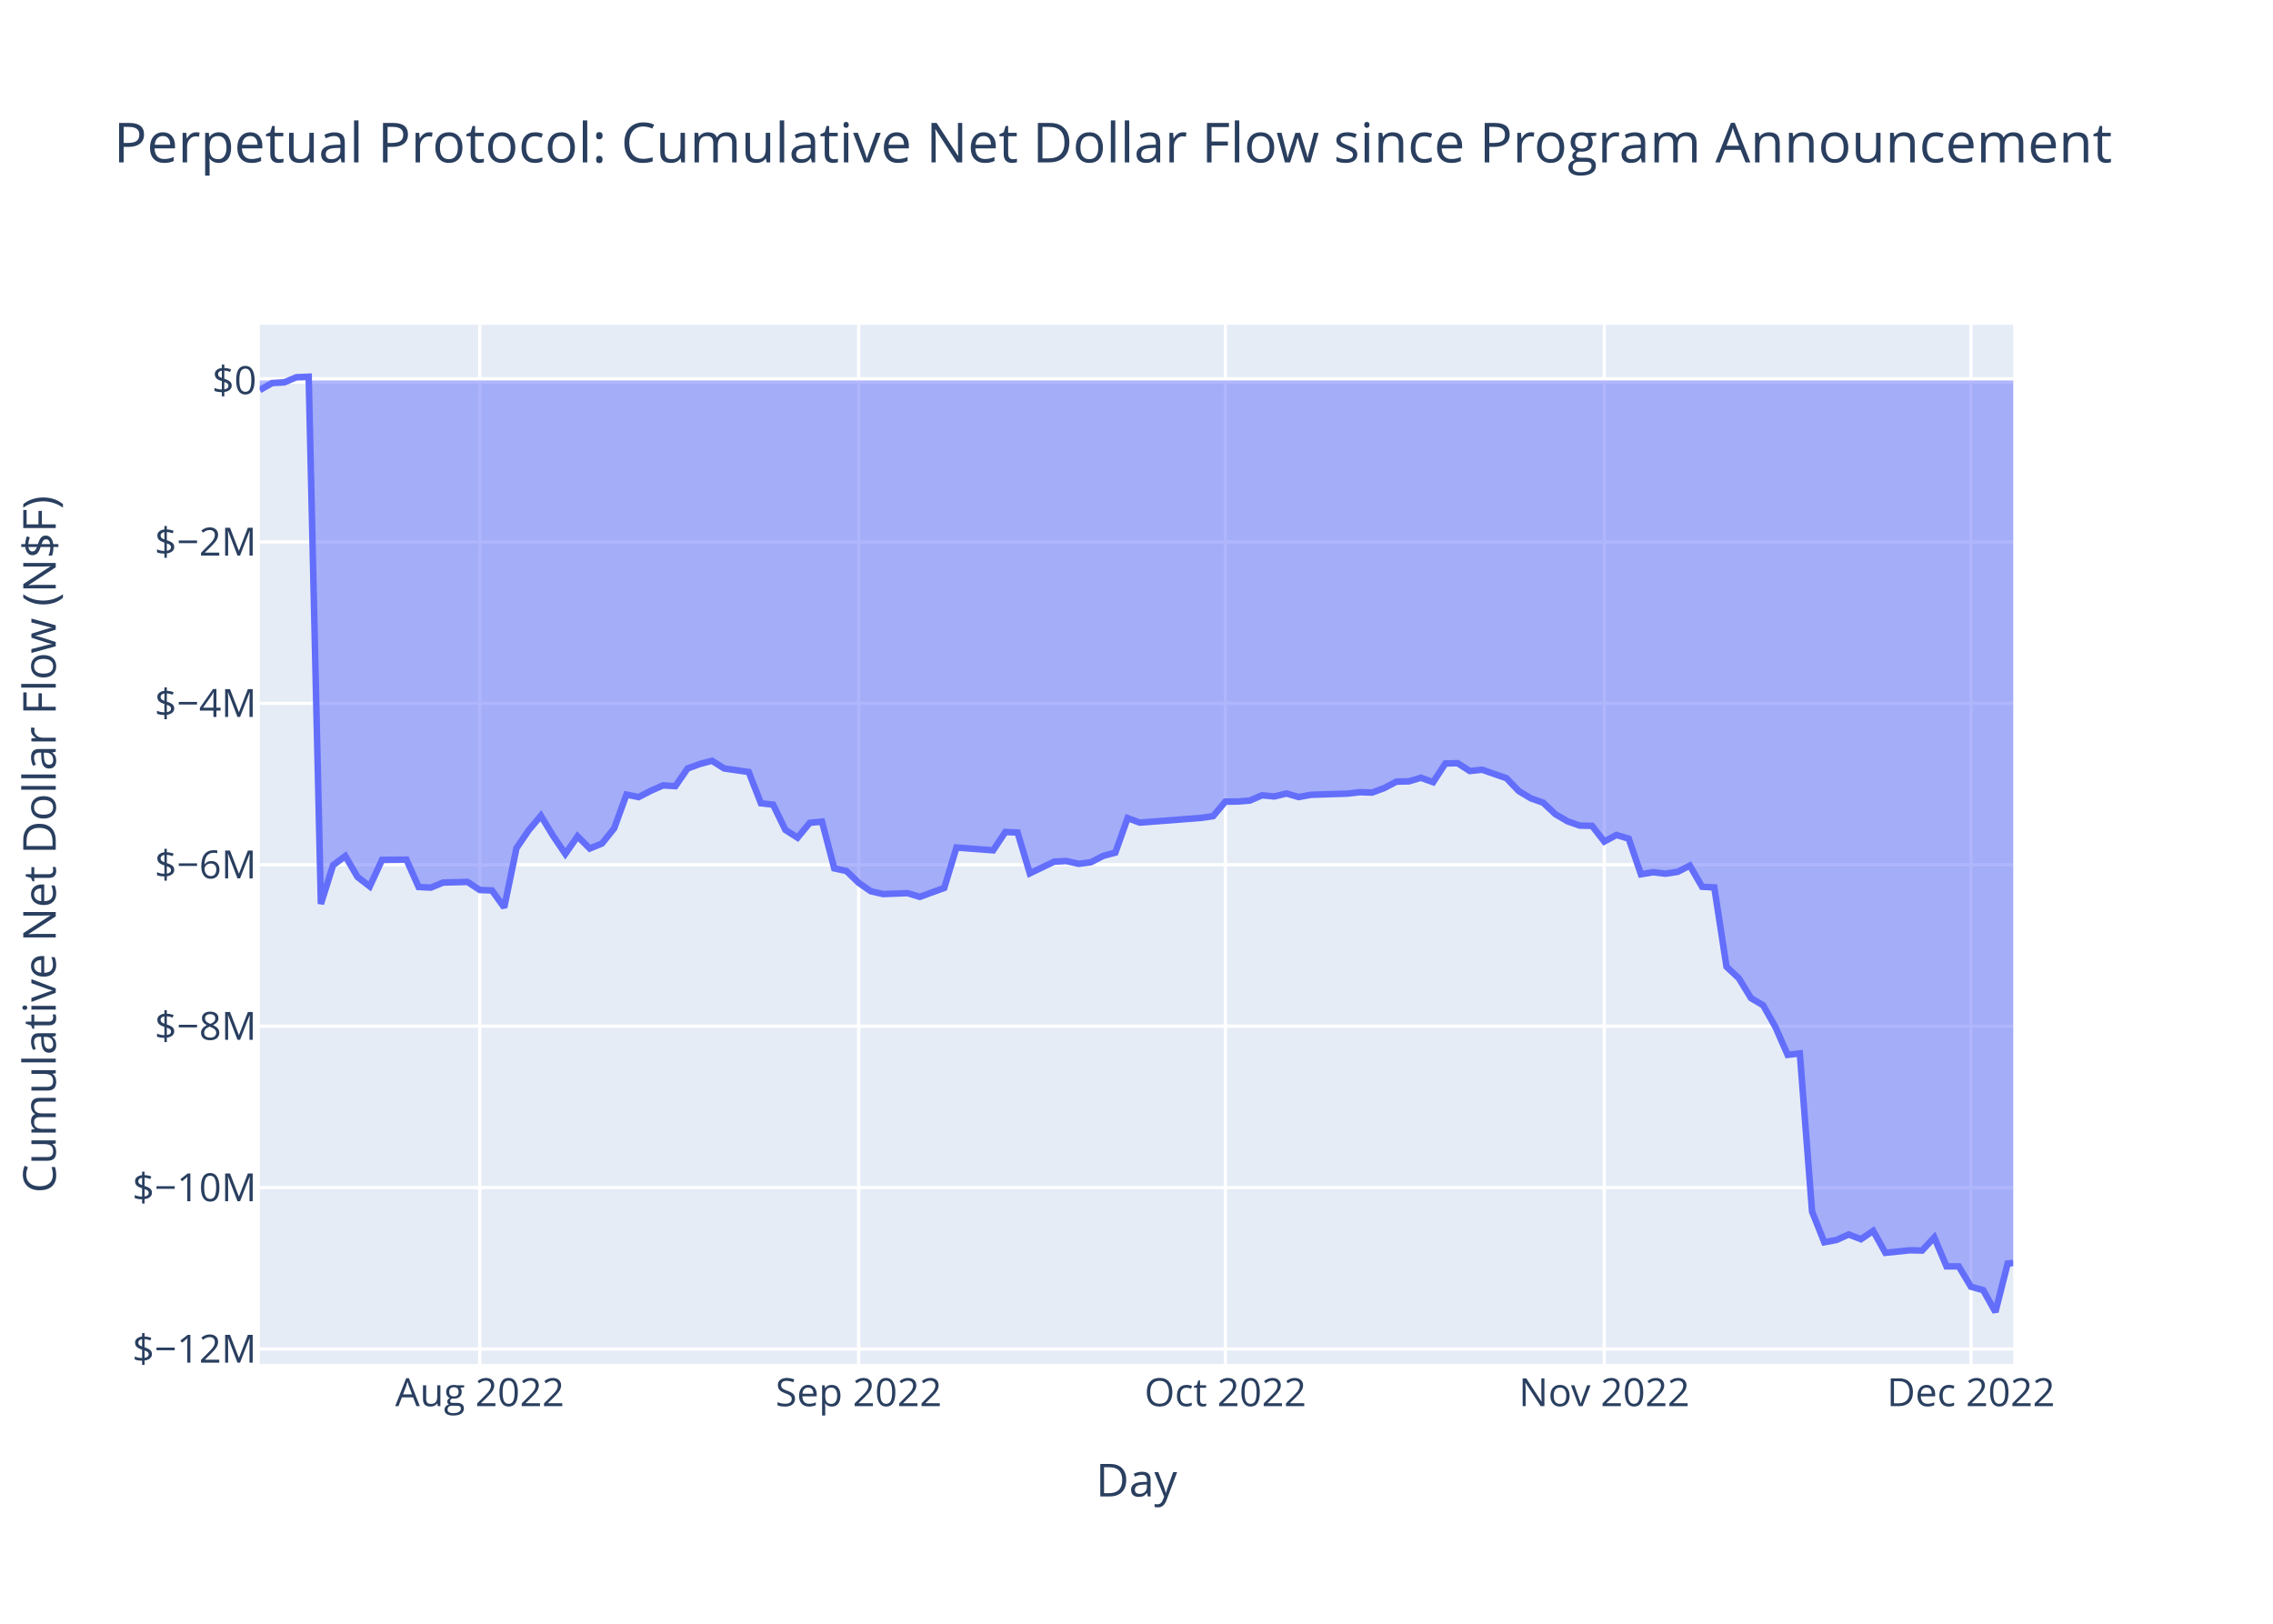
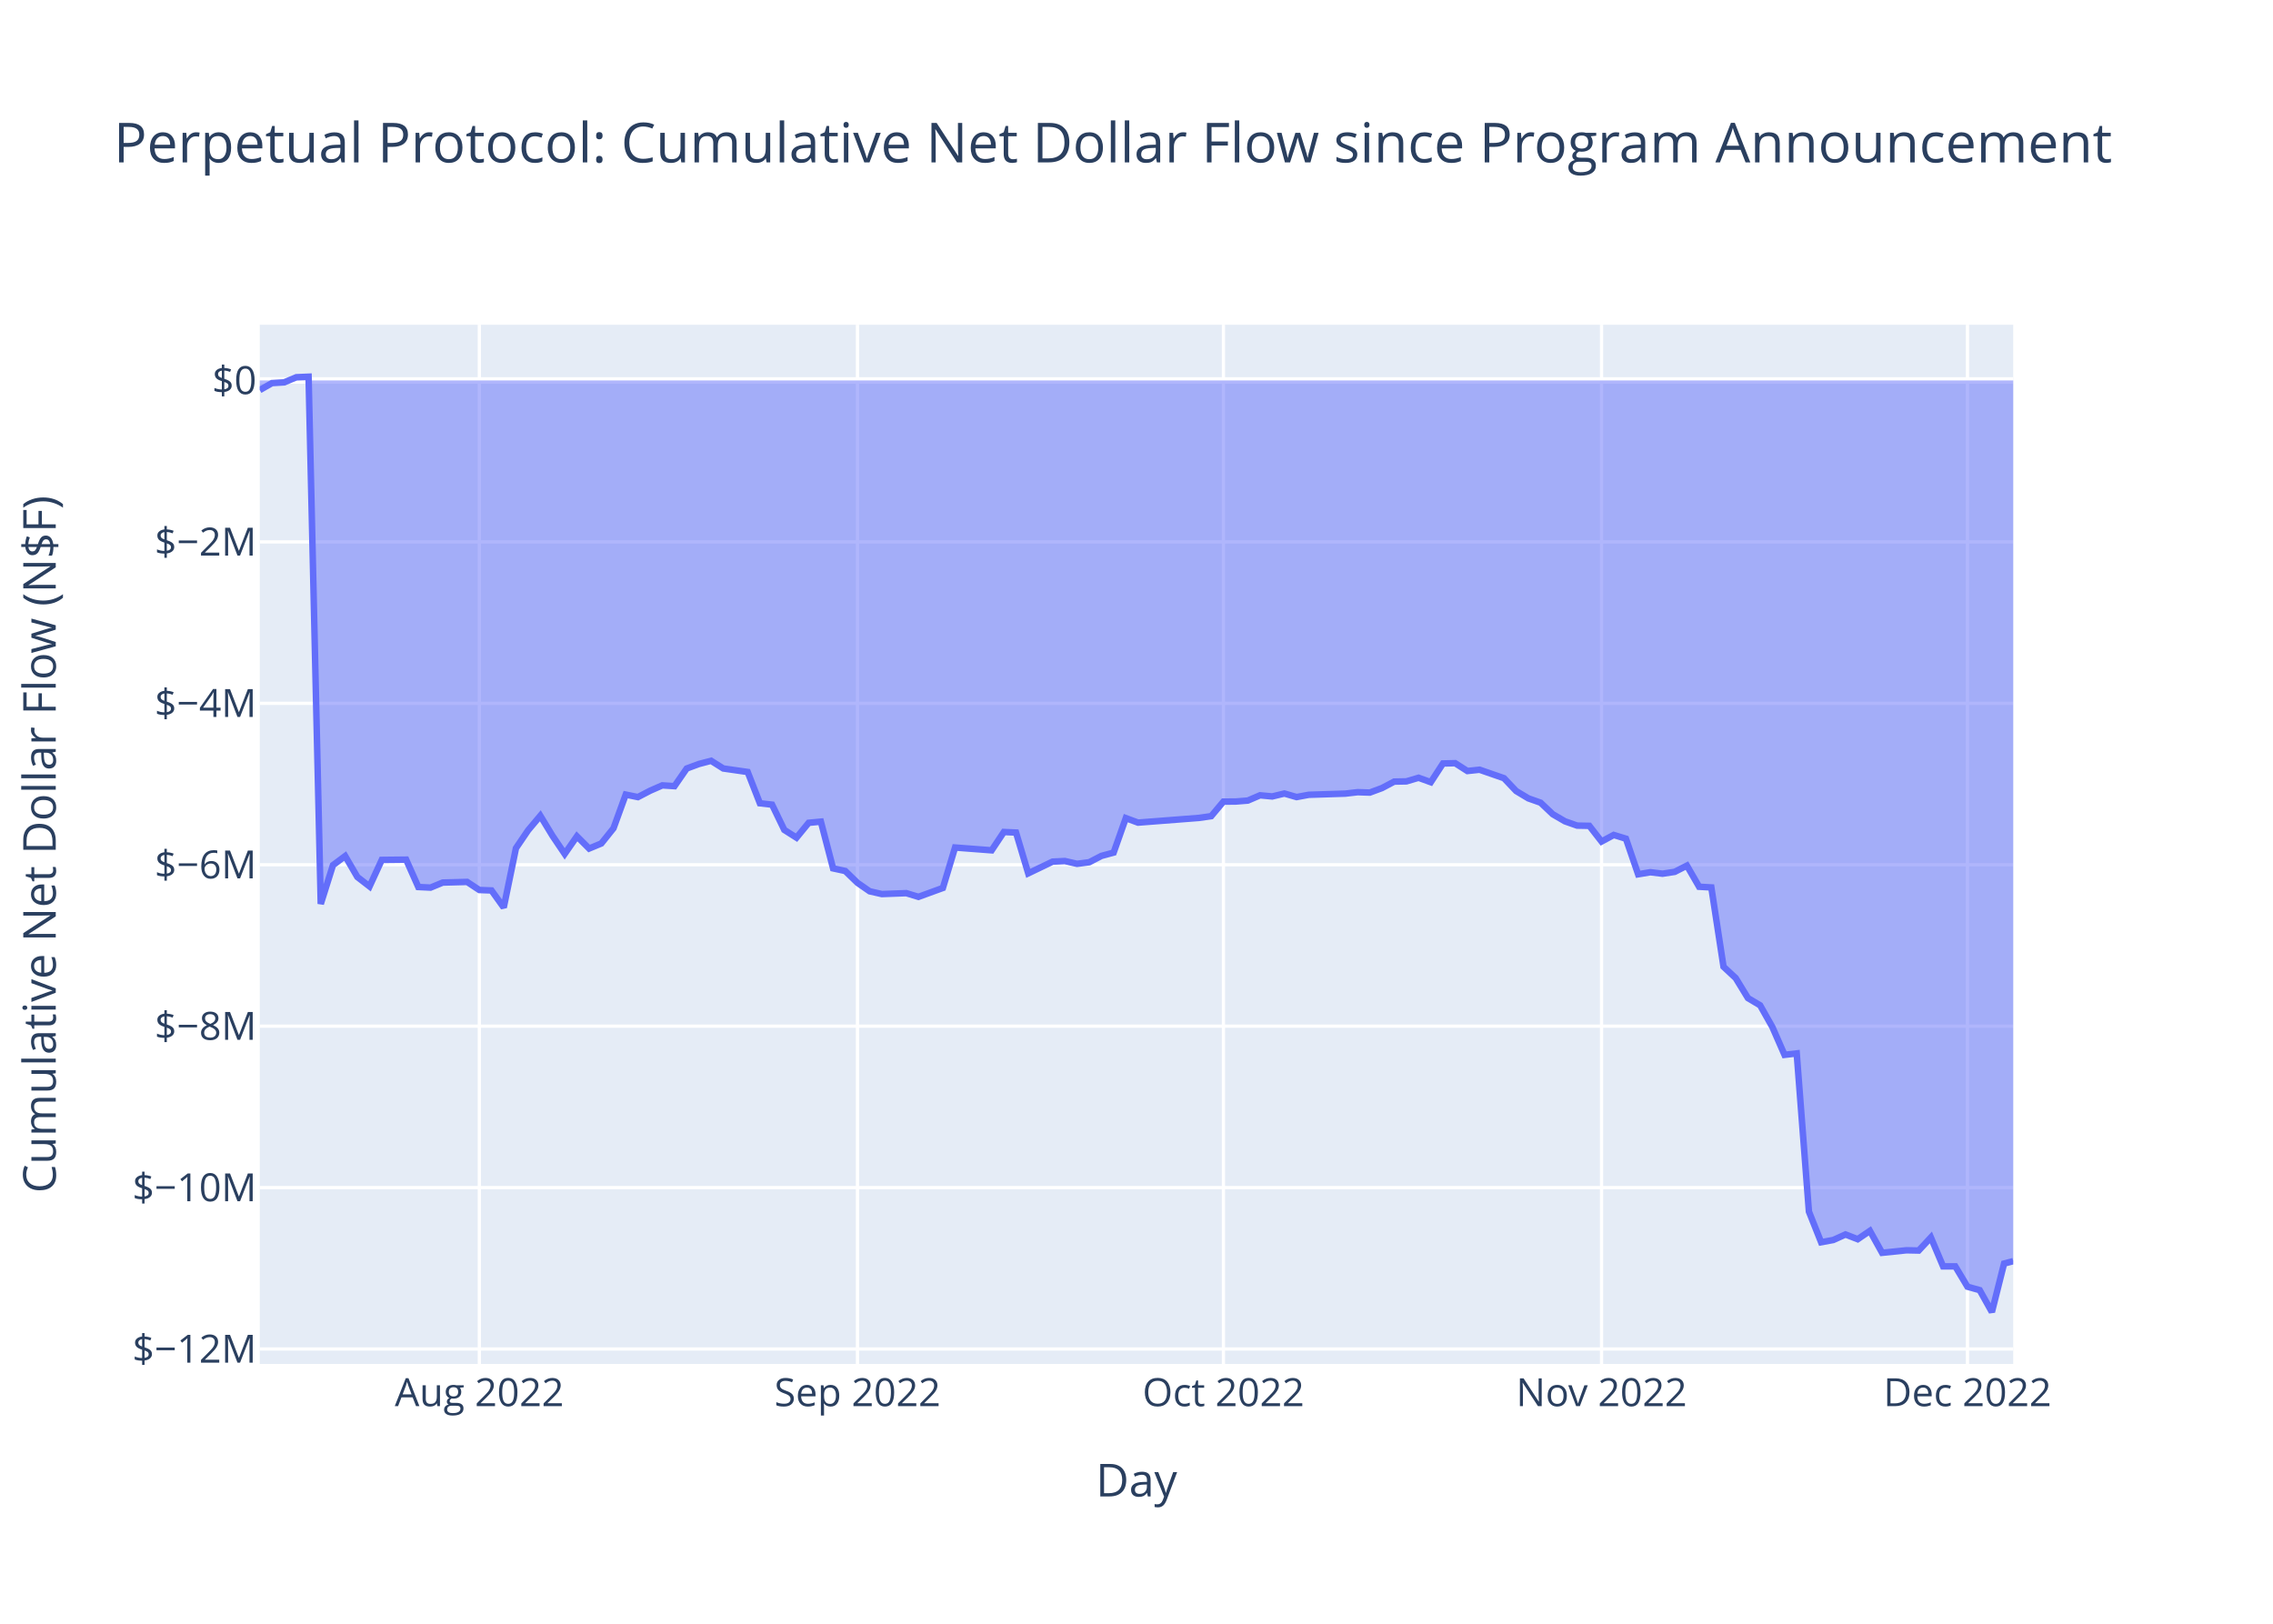
<svg xmlns="http://www.w3.org/2000/svg" class="main-svg" width="700" height="500" style="" viewBox="0 0 700 500">
  <rect x="0" y="0" width="700" height="500" style="fill: rgb(255, 255, 255); fill-opacity: 1;" />
-   <defs id="defs-946925">
+   <defs id="defs-2d9ce9">
    <g class="clips">
-       <clipPath id="clip946925xyplot" class="plotclip">
+       <clipPath id="clip2d9ce9xyplot" class="plotclip">
        <rect width="540" height="320" />
      </clipPath>
-       <clipPath class="axesclip" id="clip946925x">
+       <clipPath class="axesclip" id="clip2d9ce9x">
        <rect x="80" y="0" width="540" height="500" />
      </clipPath>
-       <clipPath class="axesclip" id="clip946925y">
+       <clipPath class="axesclip" id="clip2d9ce9y">
        <rect x="0" y="100" width="700" height="320" />
      </clipPath>
-       <clipPath class="axesclip" id="clip946925xy">
+       <clipPath class="axesclip" id="clip2d9ce9xy">
        <rect x="80" y="100" width="540" height="320" />
      </clipPath>
    </g>
    <g class="gradients" />
    <g class="patterns" />
  </defs>
  <g class="bglayer">
    <rect class="bg" x="80" y="100" width="540" height="320" style="fill: rgb(229, 236, 246); fill-opacity: 1; stroke-width: 0;" />
  </g>
  <g class="layer-below">
    <g class="imagelayer" />
    <g class="shapelayer" />
  </g>
  <g class="cartesianlayer">
    <g class="subplot xy">
      <g class="layer-subplot">
        <g class="shapelayer" />
        <g class="imagelayer" />
      </g>
      <g class="minor-gridlayer">
        <g class="x" />
        <g class="y" />
      </g>
      <g class="gridlayer">
        <g class="x">
-           <path class="xgrid crisp" transform="translate(147.75,0)" d="M0,100v320" style="stroke: rgb(255, 255, 255); stroke-opacity: 1; stroke-width: 1px;" />
-           <path class="xgrid crisp" transform="translate(264.44,0)" d="M0,100v320" style="stroke: rgb(255, 255, 255); stroke-opacity: 1; stroke-width: 1px;" />
-           <path class="xgrid crisp" transform="translate(377.37,0)" d="M0,100v320" style="stroke: rgb(255, 255, 255); stroke-opacity: 1; stroke-width: 1px;" />
-           <path class="xgrid crisp" transform="translate(494.06,0)" d="M0,100v320" style="stroke: rgb(255, 255, 255); stroke-opacity: 1; stroke-width: 1px;" />
-           <path class="xgrid crisp" transform="translate(606.98,0)" d="M0,100v320" style="stroke: rgb(255, 255, 255); stroke-opacity: 1; stroke-width: 1px;" />
+           <path class="xgrid crisp" transform="translate(147.62,0)" d="M0,100v320" style="stroke: rgb(255, 255, 255); stroke-opacity: 1; stroke-width: 1px;" />
+           <path class="xgrid crisp" transform="translate(264.07,0)" d="M0,100v320" style="stroke: rgb(255, 255, 255); stroke-opacity: 1; stroke-width: 1px;" />
+           <path class="xgrid crisp" transform="translate(376.77,0)" d="M0,100v320" style="stroke: rgb(255, 255, 255); stroke-opacity: 1; stroke-width: 1px;" />
+           <path class="xgrid crisp" transform="translate(493.22,0)" d="M0,100v320" style="stroke: rgb(255, 255, 255); stroke-opacity: 1; stroke-width: 1px;" />
+           <path class="xgrid crisp" transform="translate(605.91,0)" d="M0,100v320" style="stroke: rgb(255, 255, 255); stroke-opacity: 1; stroke-width: 1px;" />
        </g>
        <g class="y">
          <path class="ygrid crisp" transform="translate(0,415.4)" d="M80,0h540" style="stroke: rgb(255, 255, 255); stroke-opacity: 1; stroke-width: 1px;" />
          <path class="ygrid crisp" transform="translate(0,365.7)" d="M80,0h540" style="stroke: rgb(255, 255, 255); stroke-opacity: 1; stroke-width: 1px;" />
          <path class="ygrid crisp" transform="translate(0,315.99)" d="M80,0h540" style="stroke: rgb(255, 255, 255); stroke-opacity: 1; stroke-width: 1px;" />
          <path class="ygrid crisp" transform="translate(0,266.28)" d="M80,0h540" style="stroke: rgb(255, 255, 255); stroke-opacity: 1; stroke-width: 1px;" />
          <path class="ygrid crisp" transform="translate(0,216.57)" d="M80,0h540" style="stroke: rgb(255, 255, 255); stroke-opacity: 1; stroke-width: 1px;" />
          <path class="ygrid crisp" transform="translate(0,166.87)" d="M80,0h540" style="stroke: rgb(255, 255, 255); stroke-opacity: 1; stroke-width: 1px;" />
        </g>
      </g>
      <g class="zerolinelayer">
        <path class="yzl zl crisp" transform="translate(0,117.16)" d="M80,0h540" style="stroke: rgb(255, 255, 255); stroke-opacity: 1; stroke-width: 2px;" />
      </g>
      <path class="xlines-below" />
      <path class="ylines-below" />
      <g class="overlines-below" />
      <g class="xaxislayer-below" />
      <g class="yaxislayer-below" />
      <g class="overaxes-below" />
-       <g class="plot" transform="translate(80,100)" clip-path="url(#clip946925xyplot)">
+       <g class="plot" transform="translate(80,100)" clip-path="url(#clip2d9ce9xyplot)">
        <g class="scatterlayer mlayer">
-           <g class="trace scatter trace34d0ca" style="stroke-miterlimit: 2;">
+           <g class="trace scatter trace50929e" style="stroke-miterlimit: 2;">
            <g class="fills">
              <g>
-                 <path class="js-fill" d="M540,17.16L0,17.16L0,20.11L3.76,17.97L7.53,17.74L11.29,16.16L15.06,16L18.82,178.35L22.58,166.41L26.35,163.61L30.11,170.05L33.88,172.96L37.64,164.79L45.17,164.71L48.93,173.14L52.7,173.32L56.46,171.77L63.99,171.57L67.75,174.06L71.52,174.2L75.28,179.44L79.05,161.19L82.81,155.67L86.58,151.2L90.34,157.39L94.1,162.94L97.87,157.53L101.63,161.29L105.4,159.73L109.16,155.04L112.92,144.68L116.69,145.45L120.45,143.49L124.22,141.84L127.98,142.08L131.75,136.65L135.51,135.26L139.27,134.27L143.04,136.64L150.57,137.72L154.33,147.35L158.09,147.78L161.86,155.55L165.62,157.94L169.39,153.37L173.15,153.01L176.92,167.4L180.68,168.21L184.44,171.85L188.21,174.46L191.97,175.31L199.5,175.03L203.26,176.17L210.79,173.43L214.56,160.98L225.85,161.84L229.61,156.2L233.38,156.37L237.14,168.93L244.67,165.32L248.43,165.14L252.2,166L255.96,165.51L259.73,163.56L263.49,162.54L267.26,151.92L271.02,153.31L289.84,151.86L293.6,151.32L297.37,146.84L301.13,146.82L304.9,146.52L308.66,144.9L312.43,145.25L316.19,144.35L319.95,145.44L323.72,144.74L335.01,144.38L338.77,143.94L342.54,144.06L346.3,142.67L350.07,140.68L353.83,140.61L357.6,139.5L361.36,140.86L365.12,135.1L368.89,135.01L372.65,137.42L376.42,137.02L383.94,139.63L387.71,143.58L391.47,145.84L395.24,147.17L399,150.72L402.77,152.91L406.53,154.23L410.29,154.3L414.06,159.13L417.82,157.11L421.59,158.26L425.35,169.22L429.11,168.59L432.88,169.04L436.64,168.47L440.41,166.55L444.17,173.06L447.94,173.27L451.7,197.69L455.46,201.19L459.23,207.34L462.99,209.57L466.76,216.23L470.52,224.82L474.28,224.38L478.05,273.08L481.81,282.52L485.58,281.83L489.34,280.13L493.11,281.59L496.87,279.02L500.63,285.78L508.16,285L511.93,285.08L515.69,281.05L519.45,289.95L523.22,289.96L526.98,296.22L530.75,297.27L534.51,304L538.28,289.09L540,288.93" style="fill: rgb(99, 110, 250); fill-opacity: 0.5; stroke-width: 0;" />
+                 <path class="js-fill" d="M540,17.16L0,17.16L0,20.11L3.76,17.97L7.51,17.74L11.27,16.16L15.03,16L18.78,178.35L22.54,166.41L26.3,163.61L30.05,170.05L33.81,172.96L37.57,164.79L45.08,164.71L48.83,173.14L52.59,173.32L56.35,171.77L63.86,171.57L67.62,174.06L71.37,174.2L75.13,179.44L78.89,161.19L82.64,155.67L86.4,151.2L90.16,157.39L93.91,162.94L97.67,157.53L101.43,161.29L105.18,159.73L108.94,155.04L112.7,144.68L116.45,145.45L120.21,143.49L123.97,141.84L127.72,142.08L131.48,136.65L135.23,135.26L138.99,134.27L142.75,136.64L150.26,137.72L154.02,147.35L157.77,147.78L161.53,155.55L165.29,157.94L169.04,153.37L172.8,153.01L176.56,167.4L180.31,168.21L184.07,171.85L187.83,174.46L191.58,175.31L199.1,175.03L202.85,176.17L210.37,173.43L214.12,160.98L225.39,161.84L229.15,156.2L232.9,156.37L236.66,168.93L244.17,165.32L247.93,165.14L251.69,166L255.44,165.51L259.2,163.56L262.96,162.54L266.71,151.92L270.47,153.31L289.25,151.86L293.01,151.32L296.77,146.84L300.52,146.82L304.28,146.52L308.04,144.9L311.79,145.25L315.55,144.35L319.3,145.44L323.06,144.74L334.33,144.38L338.09,143.94L341.84,144.06L345.6,142.67L349.36,140.68L353.11,140.61L356.87,139.5L360.63,140.86L364.38,135.1L368.14,135.01L371.9,137.42L375.65,137.02L383.17,139.63L386.92,143.58L390.68,145.84L394.44,147.17L398.19,150.72L401.95,152.91L405.7,154.23L409.46,154.3L413.22,159.13L416.97,157.11L420.73,158.26L424.49,169.22L428.24,168.59L432,169.04L435.76,168.47L439.51,166.55L443.27,173.06L447.03,173.27L450.78,197.69L454.54,201.19L458.3,207.34L462.05,209.57L465.81,216.23L469.57,224.82L473.32,224.38L477.08,273.08L480.84,282.52L484.59,281.83L488.35,280.13L492.1,281.59L495.86,279.02L499.62,285.78L507.13,285L510.89,285.08L514.64,281.05L518.4,289.95L522.16,289.96L525.91,296.22L529.67,297.27L533.43,304L537.18,289.09L540,288.35" style="fill: rgb(99, 110, 250); fill-opacity: 0.5; stroke-width: 0;" />
              </g>
            </g>
            <g class="errorbars" />
            <g class="lines">
-               <path class="js-line" d="M0,20.11L3.76,17.97L7.53,17.74L11.29,16.16L15.06,16L18.82,178.35L22.58,166.41L26.35,163.61L30.11,170.05L33.88,172.96L37.64,164.79L45.17,164.71L48.93,173.14L52.7,173.32L56.46,171.77L63.99,171.57L67.75,174.06L71.52,174.2L75.28,179.44L79.05,161.19L82.81,155.67L86.58,151.2L90.34,157.39L94.1,162.94L97.87,157.53L101.63,161.29L105.4,159.73L109.16,155.04L112.92,144.68L116.69,145.45L120.45,143.49L124.22,141.84L127.98,142.08L131.75,136.65L135.51,135.26L139.27,134.27L143.04,136.64L150.57,137.72L154.33,147.35L158.09,147.78L161.86,155.55L165.62,157.94L169.39,153.37L173.15,153.01L176.92,167.4L180.68,168.21L184.44,171.85L188.21,174.46L191.97,175.31L199.5,175.03L203.26,176.17L210.79,173.43L214.56,160.98L225.85,161.84L229.61,156.2L233.38,156.37L237.14,168.93L244.67,165.32L248.43,165.14L252.2,166L255.96,165.51L259.73,163.56L263.49,162.54L267.26,151.92L271.02,153.31L289.84,151.86L293.6,151.32L297.37,146.84L301.13,146.82L304.9,146.52L308.66,144.9L312.43,145.25L316.19,144.35L319.95,145.44L323.72,144.74L335.01,144.38L338.77,143.94L342.54,144.06L346.3,142.67L350.07,140.68L353.83,140.61L357.6,139.5L361.36,140.86L365.12,135.1L368.89,135.01L372.65,137.42L376.42,137.02L383.94,139.63L387.71,143.58L391.47,145.84L395.24,147.17L399,150.72L402.77,152.91L406.53,154.23L410.29,154.3L414.06,159.13L417.82,157.11L421.59,158.26L425.35,169.22L429.11,168.59L432.88,169.04L436.64,168.47L440.41,166.55L444.17,173.06L447.94,173.27L451.7,197.69L455.46,201.19L459.23,207.34L462.99,209.57L466.76,216.23L470.52,224.82L474.28,224.38L478.05,273.08L481.81,282.52L485.58,281.83L489.34,280.13L493.11,281.59L496.87,279.02L500.63,285.78L508.16,285L511.93,285.08L515.69,281.05L519.45,289.95L523.22,289.96L526.98,296.22L530.75,297.27L534.51,304L538.28,289.09L540,288.93" style="vector-effect: non-scaling-stroke; fill: none; stroke: rgb(99, 110, 250); stroke-opacity: 1; stroke-width: 2px; opacity: 1;" />
+               <path class="js-line" d="M0,20.11L3.76,17.97L7.51,17.74L11.27,16.16L15.03,16L18.78,178.35L22.54,166.41L26.3,163.61L30.05,170.05L33.81,172.96L37.57,164.79L45.08,164.71L48.83,173.14L52.59,173.32L56.35,171.77L63.86,171.57L67.62,174.06L71.37,174.2L75.13,179.44L78.89,161.19L82.64,155.67L86.4,151.2L90.16,157.39L93.91,162.94L97.67,157.53L101.43,161.29L105.18,159.73L108.94,155.04L112.7,144.68L116.45,145.45L120.21,143.49L123.97,141.84L127.72,142.08L131.48,136.65L135.23,135.26L138.99,134.27L142.75,136.64L150.26,137.72L154.02,147.35L157.77,147.78L161.53,155.55L165.29,157.94L169.04,153.37L172.8,153.01L176.56,167.4L180.31,168.21L184.07,171.85L187.83,174.46L191.58,175.31L199.1,175.03L202.85,176.17L210.37,173.43L214.12,160.98L225.39,161.84L229.15,156.2L232.9,156.37L236.66,168.93L244.17,165.32L247.93,165.14L251.69,166L255.44,165.51L259.2,163.56L262.96,162.54L266.71,151.92L270.47,153.31L289.25,151.86L293.01,151.32L296.77,146.84L300.52,146.82L304.28,146.52L308.04,144.9L311.79,145.25L315.55,144.35L319.3,145.44L323.06,144.74L334.33,144.38L338.09,143.94L341.84,144.06L345.6,142.67L349.36,140.68L353.11,140.61L356.87,139.5L360.63,140.86L364.38,135.1L368.14,135.01L371.9,137.42L375.65,137.02L383.17,139.63L386.92,143.58L390.68,145.84L394.44,147.17L398.19,150.72L401.95,152.91L405.7,154.23L409.46,154.3L413.22,159.13L416.97,157.11L420.73,158.26L424.49,169.22L428.24,168.59L432,169.04L435.76,168.47L439.51,166.55L443.27,173.06L447.03,173.27L450.78,197.69L454.54,201.19L458.3,207.34L462.05,209.57L465.81,216.23L469.57,224.82L473.32,224.38L477.08,273.08L480.84,282.52L484.59,281.83L488.35,280.13L492.1,281.59L495.86,279.02L499.62,285.78L507.13,285L510.89,285.08L514.64,281.05L518.4,289.95L522.16,289.96L525.91,296.22L529.67,297.27L533.43,304L537.18,289.09L540,288.35" style="vector-effect: non-scaling-stroke; fill: none; stroke: rgb(99, 110, 250); stroke-opacity: 1; stroke-width: 2px; opacity: 1;" />
            </g>
            <g class="points" />
            <g class="text" />
          </g>
        </g>
      </g>
      <g class="overplot" />
      <path class="xlines-above crisp" d="M0,0" style="fill: none;" />
      <path class="ylines-above crisp" d="M0,0" style="fill: none;" />
      <g class="overlines-above" />
      <g class="xaxislayer-above">
        <g class="xtick">
-           <text text-anchor="middle" x="0" y="433" transform="translate(147.75,0)" style="font-family: 'Open Sans', verdana, arial, sans-serif; font-size: 12px; fill: rgb(42, 63, 95); fill-opacity: 1; white-space: pre; opacity: 1;">Aug 2022</text>
+           <text text-anchor="middle" x="0" y="433" transform="translate(147.62,0)" style="font-family: 'Open Sans', verdana, arial, sans-serif; font-size: 12px; fill: rgb(42, 63, 95); fill-opacity: 1; white-space: pre; opacity: 1;">Aug 2022</text>
        </g>
        <g class="xtick">
-           <text text-anchor="middle" x="0" y="433" style="font-family: 'Open Sans', verdana, arial, sans-serif; font-size: 12px; fill: rgb(42, 63, 95); fill-opacity: 1; white-space: pre; opacity: 1;" transform="translate(264.44,0)">Sep 2022</text>
+           <text text-anchor="middle" x="0" y="433" style="font-family: 'Open Sans', verdana, arial, sans-serif; font-size: 12px; fill: rgb(42, 63, 95); fill-opacity: 1; white-space: pre; opacity: 1;" transform="translate(264.07,0)">Sep 2022</text>
        </g>
        <g class="xtick">
-           <text text-anchor="middle" x="0" y="433" style="font-family: 'Open Sans', verdana, arial, sans-serif; font-size: 12px; fill: rgb(42, 63, 95); fill-opacity: 1; white-space: pre; opacity: 1;" transform="translate(377.37,0)">Oct 2022</text>
+           <text text-anchor="middle" x="0" y="433" style="font-family: 'Open Sans', verdana, arial, sans-serif; font-size: 12px; fill: rgb(42, 63, 95); fill-opacity: 1; white-space: pre; opacity: 1;" transform="translate(376.77,0)">Oct 2022</text>
        </g>
        <g class="xtick">
-           <text text-anchor="middle" x="0" y="433" style="font-family: 'Open Sans', verdana, arial, sans-serif; font-size: 12px; fill: rgb(42, 63, 95); fill-opacity: 1; white-space: pre; opacity: 1;" transform="translate(494.06,0)">Nov 2022</text>
+           <text text-anchor="middle" x="0" y="433" style="font-family: 'Open Sans', verdana, arial, sans-serif; font-size: 12px; fill: rgb(42, 63, 95); fill-opacity: 1; white-space: pre; opacity: 1;" transform="translate(493.22,0)">Nov 2022</text>
        </g>
        <g class="xtick">
-           <text text-anchor="middle" x="0" y="433" style="font-family: 'Open Sans', verdana, arial, sans-serif; font-size: 12px; fill: rgb(42, 63, 95); fill-opacity: 1; white-space: pre; opacity: 1;" transform="translate(606.98,0)">Dec 2022</text>
+           <text text-anchor="middle" x="0" y="433" style="font-family: 'Open Sans', verdana, arial, sans-serif; font-size: 12px; fill: rgb(42, 63, 95); fill-opacity: 1; white-space: pre; opacity: 1;" transform="translate(605.91,0)">Dec 2022</text>
        </g>
      </g>
      <g class="yaxislayer-above">
        <g class="ytick">
          <text text-anchor="end" x="79" y="4.2" transform="translate(0,415.4)" style="font-family: 'Open Sans', verdana, arial, sans-serif; font-size: 12px; fill: rgb(42, 63, 95); fill-opacity: 1; white-space: pre; opacity: 1;">$−12M</text>
        </g>
        <g class="ytick">
          <text text-anchor="end" x="79" y="4.2" style="font-family: 'Open Sans', verdana, arial, sans-serif; font-size: 12px; fill: rgb(42, 63, 95); fill-opacity: 1; white-space: pre; opacity: 1;" transform="translate(0,365.7)">$−10M</text>
        </g>
        <g class="ytick">
          <text text-anchor="end" x="79" y="4.2" style="font-family: 'Open Sans', verdana, arial, sans-serif; font-size: 12px; fill: rgb(42, 63, 95); fill-opacity: 1; white-space: pre; opacity: 1;" transform="translate(0,315.99)">$−8M</text>
        </g>
        <g class="ytick">
          <text text-anchor="end" x="79" y="4.2" style="font-family: 'Open Sans', verdana, arial, sans-serif; font-size: 12px; fill: rgb(42, 63, 95); fill-opacity: 1; white-space: pre; opacity: 1;" transform="translate(0,266.28)">$−6M</text>
        </g>
        <g class="ytick">
          <text text-anchor="end" x="79" y="4.2" style="font-family: 'Open Sans', verdana, arial, sans-serif; font-size: 12px; fill: rgb(42, 63, 95); fill-opacity: 1; white-space: pre; opacity: 1;" transform="translate(0,216.57)">$−4M</text>
        </g>
        <g class="ytick">
          <text text-anchor="end" x="79" y="4.2" style="font-family: 'Open Sans', verdana, arial, sans-serif; font-size: 12px; fill: rgb(42, 63, 95); fill-opacity: 1; white-space: pre; opacity: 1;" transform="translate(0,166.87)">$−2M</text>
        </g>
        <g class="ytick">
          <text text-anchor="end" x="79" y="4.2" style="font-family: 'Open Sans', verdana, arial, sans-serif; font-size: 12px; fill: rgb(42, 63, 95); fill-opacity: 1; white-space: pre; opacity: 1;" transform="translate(0,117.16)">$0</text>
        </g>
      </g>
      <g class="overaxes-above" />
    </g>
  </g>
  <g class="polarlayer" />
  <g class="smithlayer" />
  <g class="ternarylayer" />
  <g class="geolayer" />
  <g class="funnelarealayer" />
  <g class="pielayer" />
  <g class="iciclelayer" />
  <g class="treemaplayer" />
  <g class="sunburstlayer" />
  <g class="glimages" />
-   <defs id="topdefs-946925">
+   <defs id="topdefs-2d9ce9">
    <g class="clips" />
  </defs>
  <g class="layer-above">
    <g class="imagelayer" />
    <g class="shapelayer" />
  </g>
  <g class="infolayer">
    <g class="g-gtitle">
      <text class="gtitle" x="35" y="50" text-anchor="start" dy="0em" style="font-family: 'Open Sans', verdana, arial, sans-serif; font-size: 17px; fill: rgb(42, 63, 95); opacity: 1; font-weight: normal; white-space: pre;">Perpetual Protocol: Cumulative Net Dollar Flow since Program Announcement</text>
    </g>
    <g class="g-xtitle">
      <text class="xtitle" x="350" y="460.8" text-anchor="middle" style="font-family: 'Open Sans', verdana, arial, sans-serif; font-size: 14px; fill: rgb(42, 63, 95); opacity: 1; font-weight: normal; white-space: pre;">Day</text>
    </g>
    <g class="g-ytitle">
      <text class="ytitle" transform="rotate(-90,17.16875,260)" x="17.169" y="260" text-anchor="middle" style="font-family: 'Open Sans', verdana, arial, sans-serif; font-size: 14px; fill: rgb(42, 63, 95); opacity: 1; font-weight: normal; white-space: pre;">Cumulative Net Dollar Flow (N$F)</text>
    </g>
  </g>
</svg>
